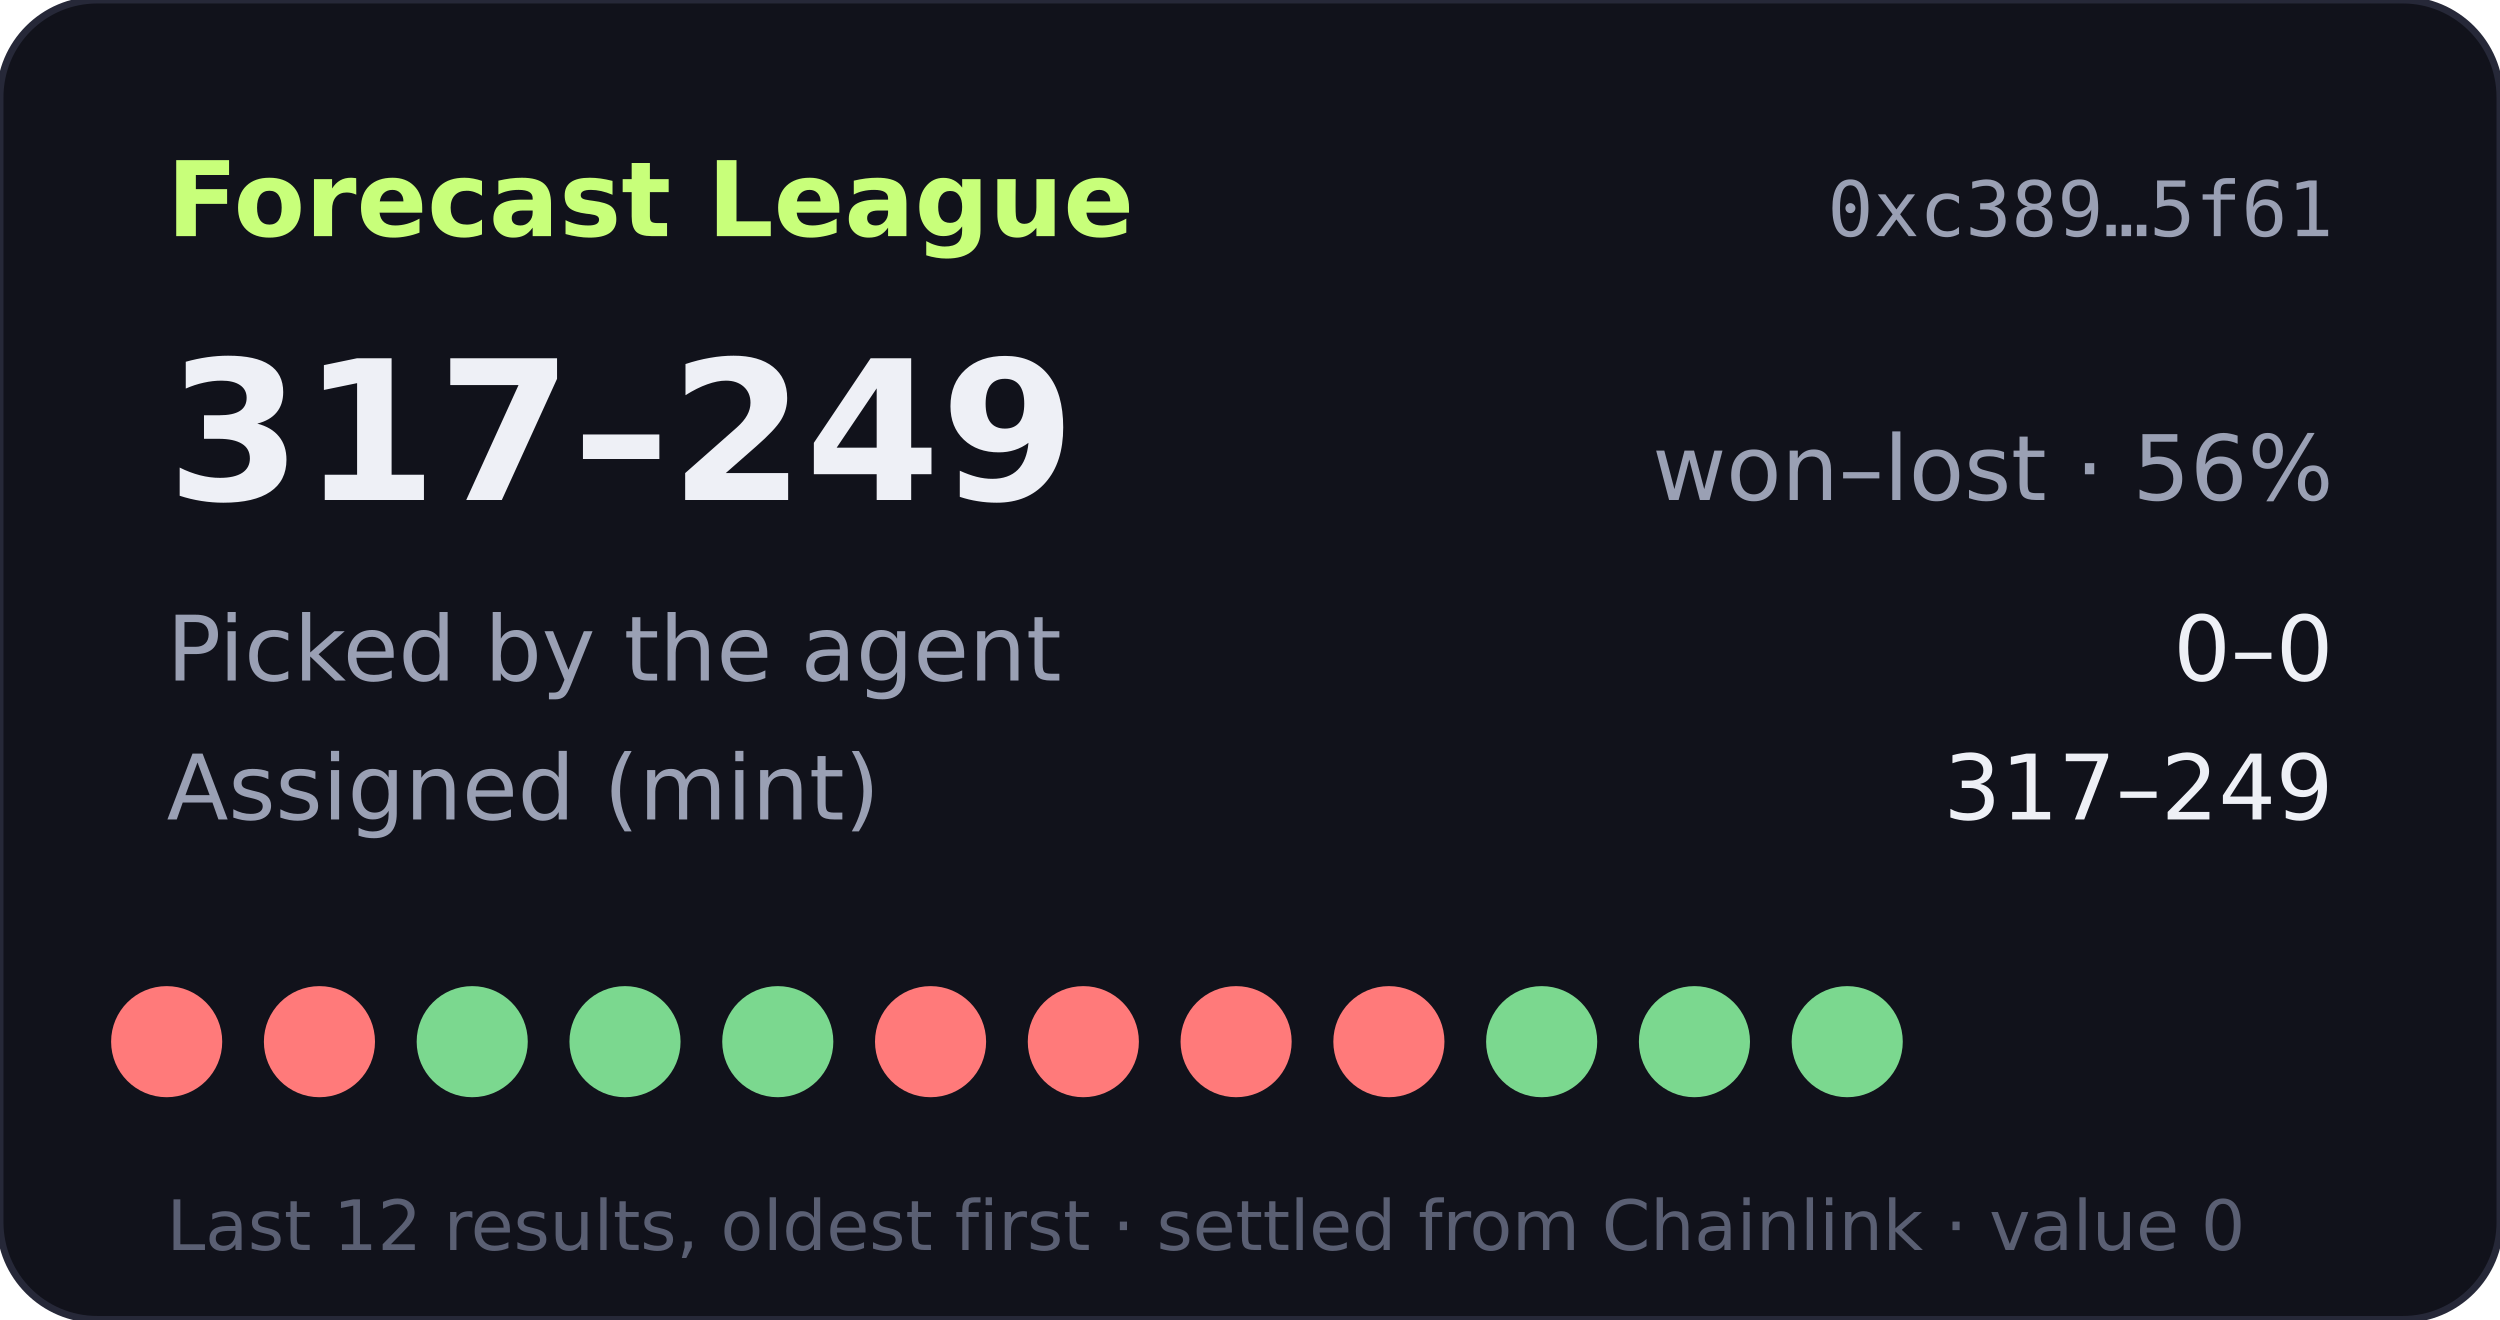
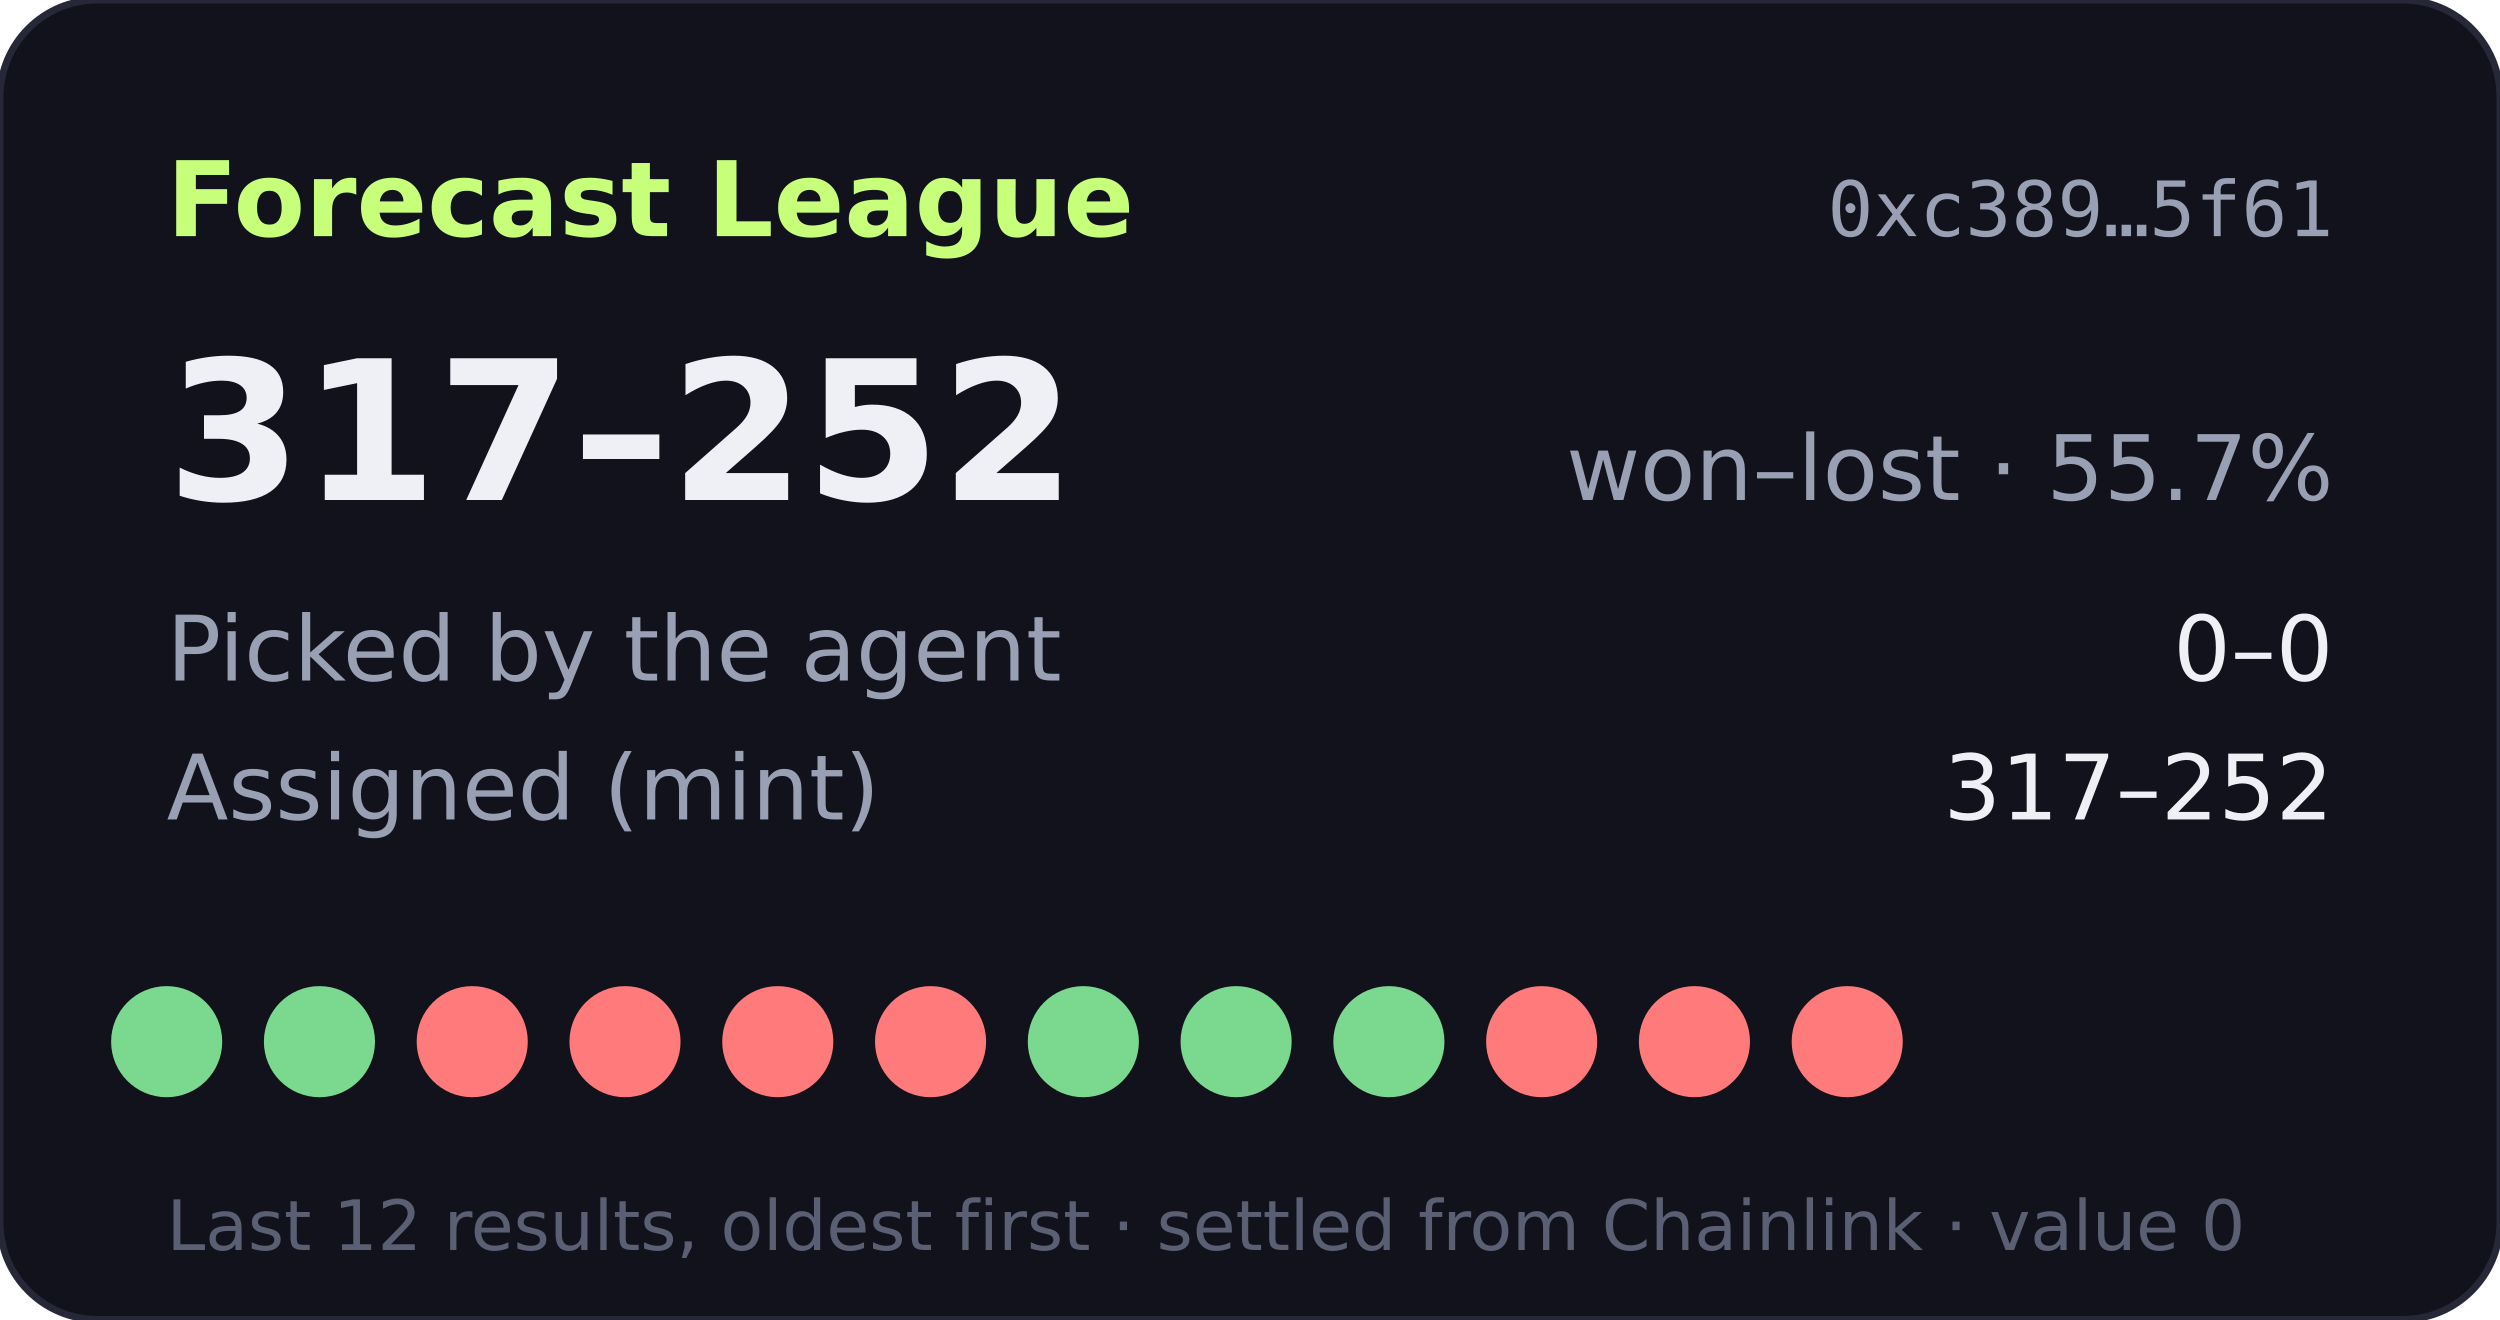
- <svg xmlns="http://www.w3.org/2000/svg" width="360" height="190" viewBox="0 0 360 190" role="img" aria-label="Forecast League record 317-249">
+ <svg xmlns="http://www.w3.org/2000/svg" width="360" height="190" viewBox="0 0 360 190" role="img" aria-label="Forecast League record 317-252">
  <rect width="360" height="190" rx="14" fill="#11121b" stroke="#262838" />
  <text x="24" y="34" fill="#c8ff7a" font-size="15" font-weight="700" font-family="Verdana,DejaVu Sans,sans-serif">Forecast League</text>
  <text x="336" y="34" fill="#9aa0b4" font-size="11" text-anchor="end" font-family="monospace">0xc389…5f61</text>
  <g font-family="Verdana,DejaVu Sans,sans-serif">
-     <text x="24" y="72" fill="#eef0f6" font-size="28" font-weight="700">317–249</text>
-     <text x="336" y="72" fill="#9aa0b4" font-size="13" text-anchor="end">won–lost · 56%</text>
+     <text x="24" y="72" fill="#eef0f6" font-size="28" font-weight="700">317–252</text>
+     <text x="336" y="72" fill="#9aa0b4" font-size="13" text-anchor="end">won–lost · 55.7%</text>
    <text x="24" y="98" fill="#9aa0b4" font-size="13">Picked by the agent</text>
    <text x="336" y="98" fill="#eef0f6" font-size="13" text-anchor="end">0–0</text>
    <text x="24" y="118" fill="#9aa0b4" font-size="13">Assigned (mint)</text>
-     <text x="336" y="118" fill="#eef0f6" font-size="13" text-anchor="end">317–249</text>
-     <circle cx="24" cy="150" r="8" fill="#ff7a7a" />
-     <circle cx="46" cy="150" r="8" fill="#ff7a7a" />
-     <circle cx="68" cy="150" r="8" fill="#7bd88f" />
-     <circle cx="90" cy="150" r="8" fill="#7bd88f" />
-     <circle cx="112" cy="150" r="8" fill="#7bd88f" />
+     <text x="336" y="118" fill="#eef0f6" font-size="13" text-anchor="end">317–252</text>
+     <circle cx="24" cy="150" r="8" fill="#7bd88f" />
+     <circle cx="46" cy="150" r="8" fill="#7bd88f" />
+     <circle cx="68" cy="150" r="8" fill="#ff7a7a" />
+     <circle cx="90" cy="150" r="8" fill="#ff7a7a" />
+     <circle cx="112" cy="150" r="8" fill="#ff7a7a" />
    <circle cx="134" cy="150" r="8" fill="#ff7a7a" />
-     <circle cx="156" cy="150" r="8" fill="#ff7a7a" />
-     <circle cx="178" cy="150" r="8" fill="#ff7a7a" />
-     <circle cx="200" cy="150" r="8" fill="#ff7a7a" />
-     <circle cx="222" cy="150" r="8" fill="#7bd88f" />
-     <circle cx="244" cy="150" r="8" fill="#7bd88f" />
-     <circle cx="266" cy="150" r="8" fill="#7bd88f" />
+     <circle cx="156" cy="150" r="8" fill="#7bd88f" />
+     <circle cx="178" cy="150" r="8" fill="#7bd88f" />
+     <circle cx="200" cy="150" r="8" fill="#7bd88f" />
+     <circle cx="222" cy="150" r="8" fill="#ff7a7a" />
+     <circle cx="244" cy="150" r="8" fill="#ff7a7a" />
+     <circle cx="266" cy="150" r="8" fill="#ff7a7a" />
    <text x="24" y="180" fill="#5a5f73" font-size="10">Last 12 results, oldest first · settled from Chainlink · value 0</text>
  </g>
</svg>
